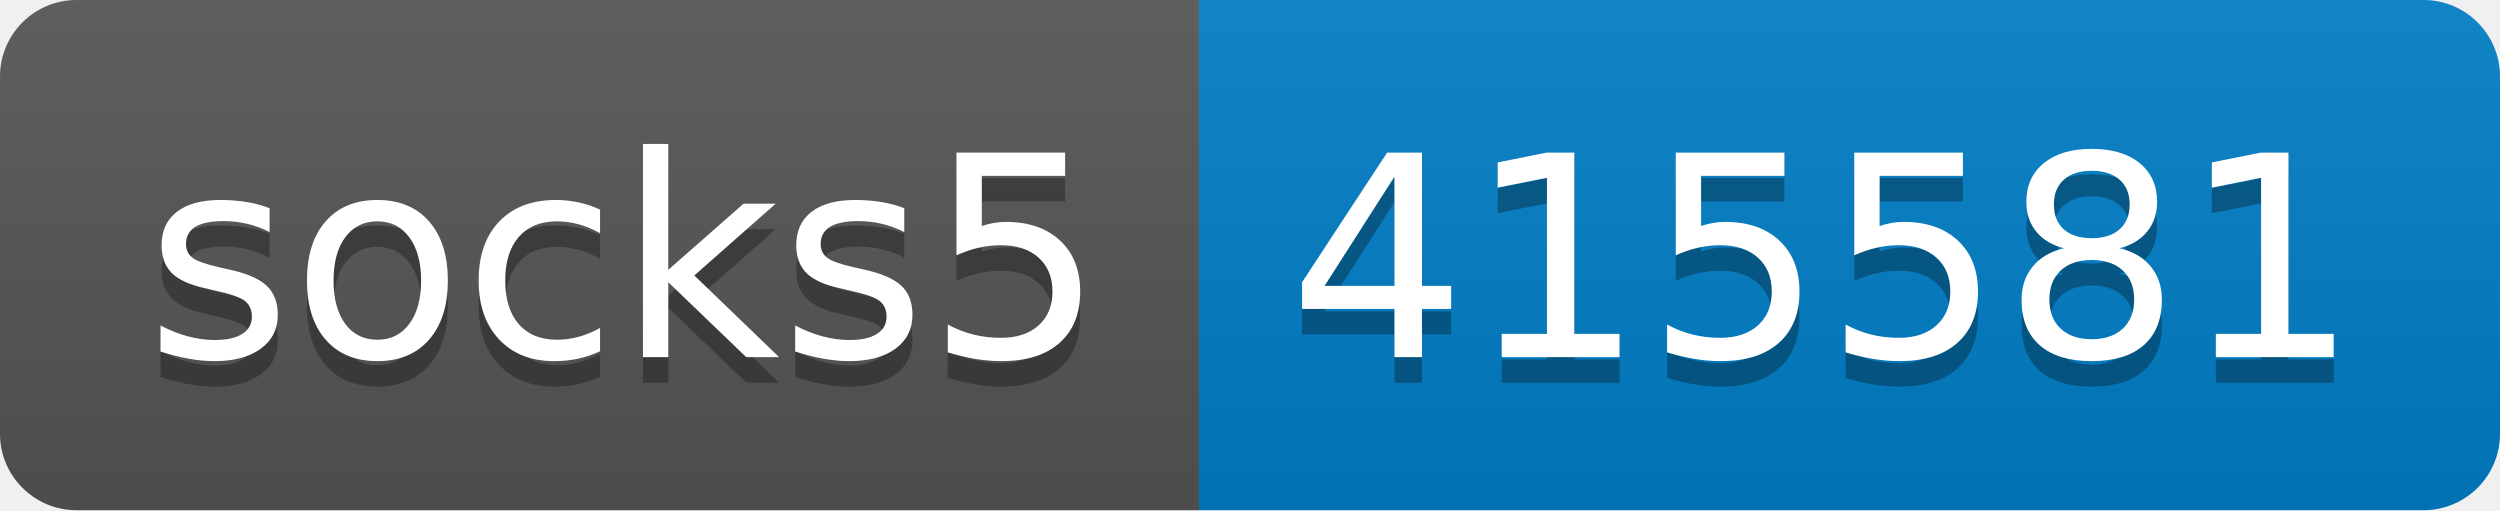
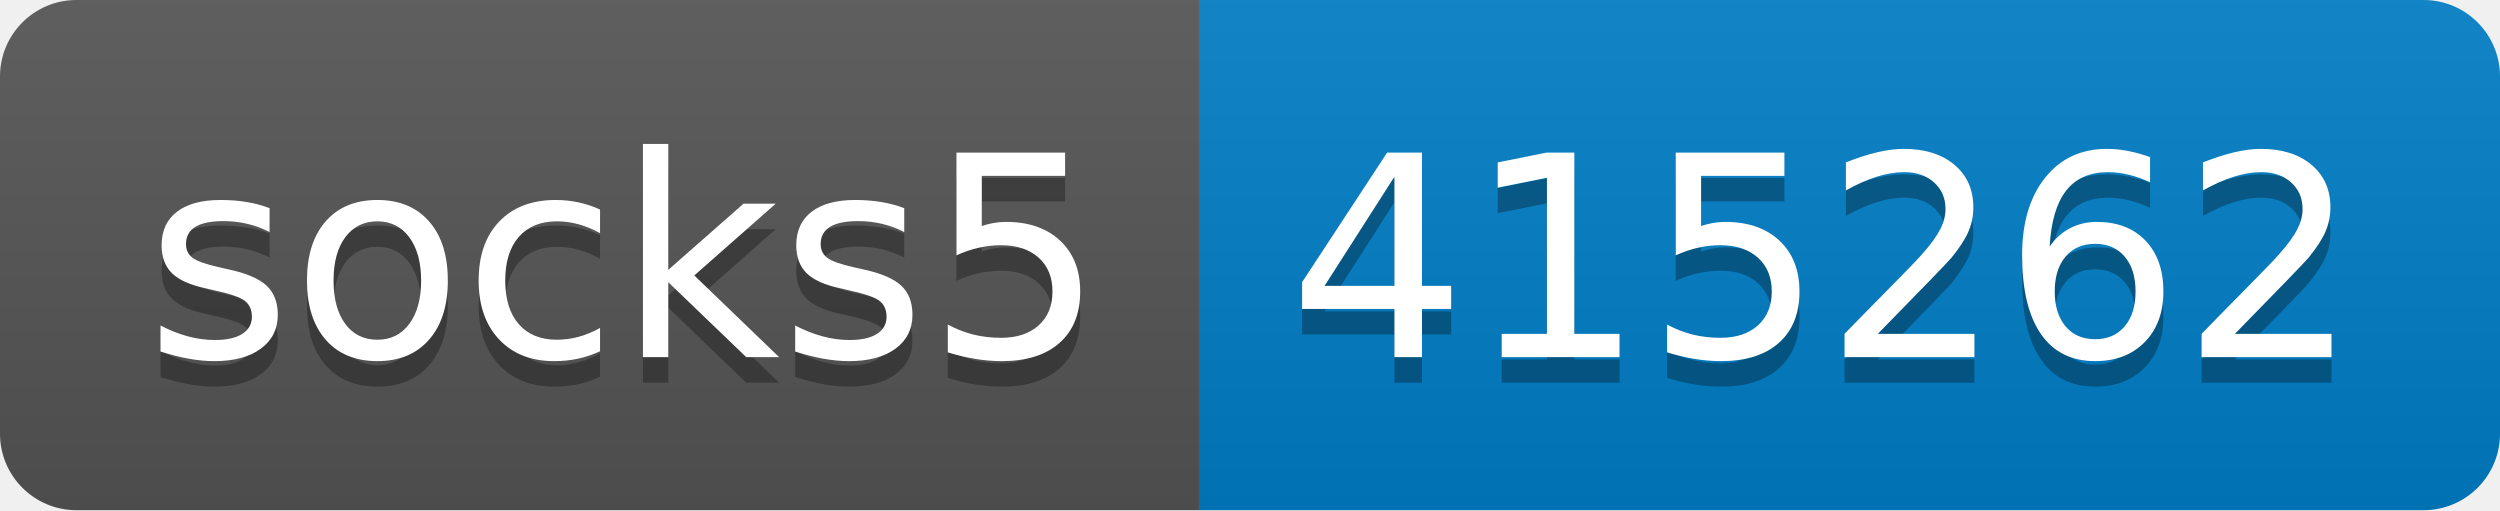
- <svg xmlns="http://www.w3.org/2000/svg" width="98" height="20" role="img" aria-label="socks5: 415581">
+ <svg xmlns="http://www.w3.org/2000/svg" width="98" height="20" role="img" aria-label="socks5: 415262">
  <linearGradient id="s" x2="0" y2="100%">
    <stop offset="0" stop-color="#bbb" stop-opacity=".1" />
    <stop offset="1" stop-opacity=".1" />
  </linearGradient>
  <clipPath id="r">
    <rect width="98" height="20" rx="3" fill="#fff" />
  </clipPath>
  <g clip-path="url(#r)">
    <rect width="47" height="20" fill="#555" />
    <rect x="47" width="51" height="20" fill="#007ec6" />
    <rect width="98" height="20" fill="url(#s)" />
  </g>
  <g fill="#fff" text-anchor="middle" font-family="Verdana,Geneva,DejaVu Sans,sans-serif" text-rendering="geometricPrecision" font-size="110">
    <text aria-hidden="true" x="245" y="150" fill="#010101" fill-opacity=".3" transform="scale(.1)" textLength="370">socks5</text>
    <text x="245" y="140" transform="scale(.1)" fill="#fff" textLength="370">socks5</text>
-     <text aria-hidden="true" x="715" y="150" fill="#010101" fill-opacity=".3" transform="scale(.1)" textLength="410">415581</text>
-     <text x="715" y="140" transform="scale(.1)" fill="#fff" textLength="410">415581</text>
+     <text aria-hidden="true" x="715" y="150" fill="#010101" fill-opacity=".3" transform="scale(.1)" textLength="410">415262</text>
+     <text x="715" y="140" transform="scale(.1)" fill="#fff" textLength="410">415262</text>
  </g>
</svg>
